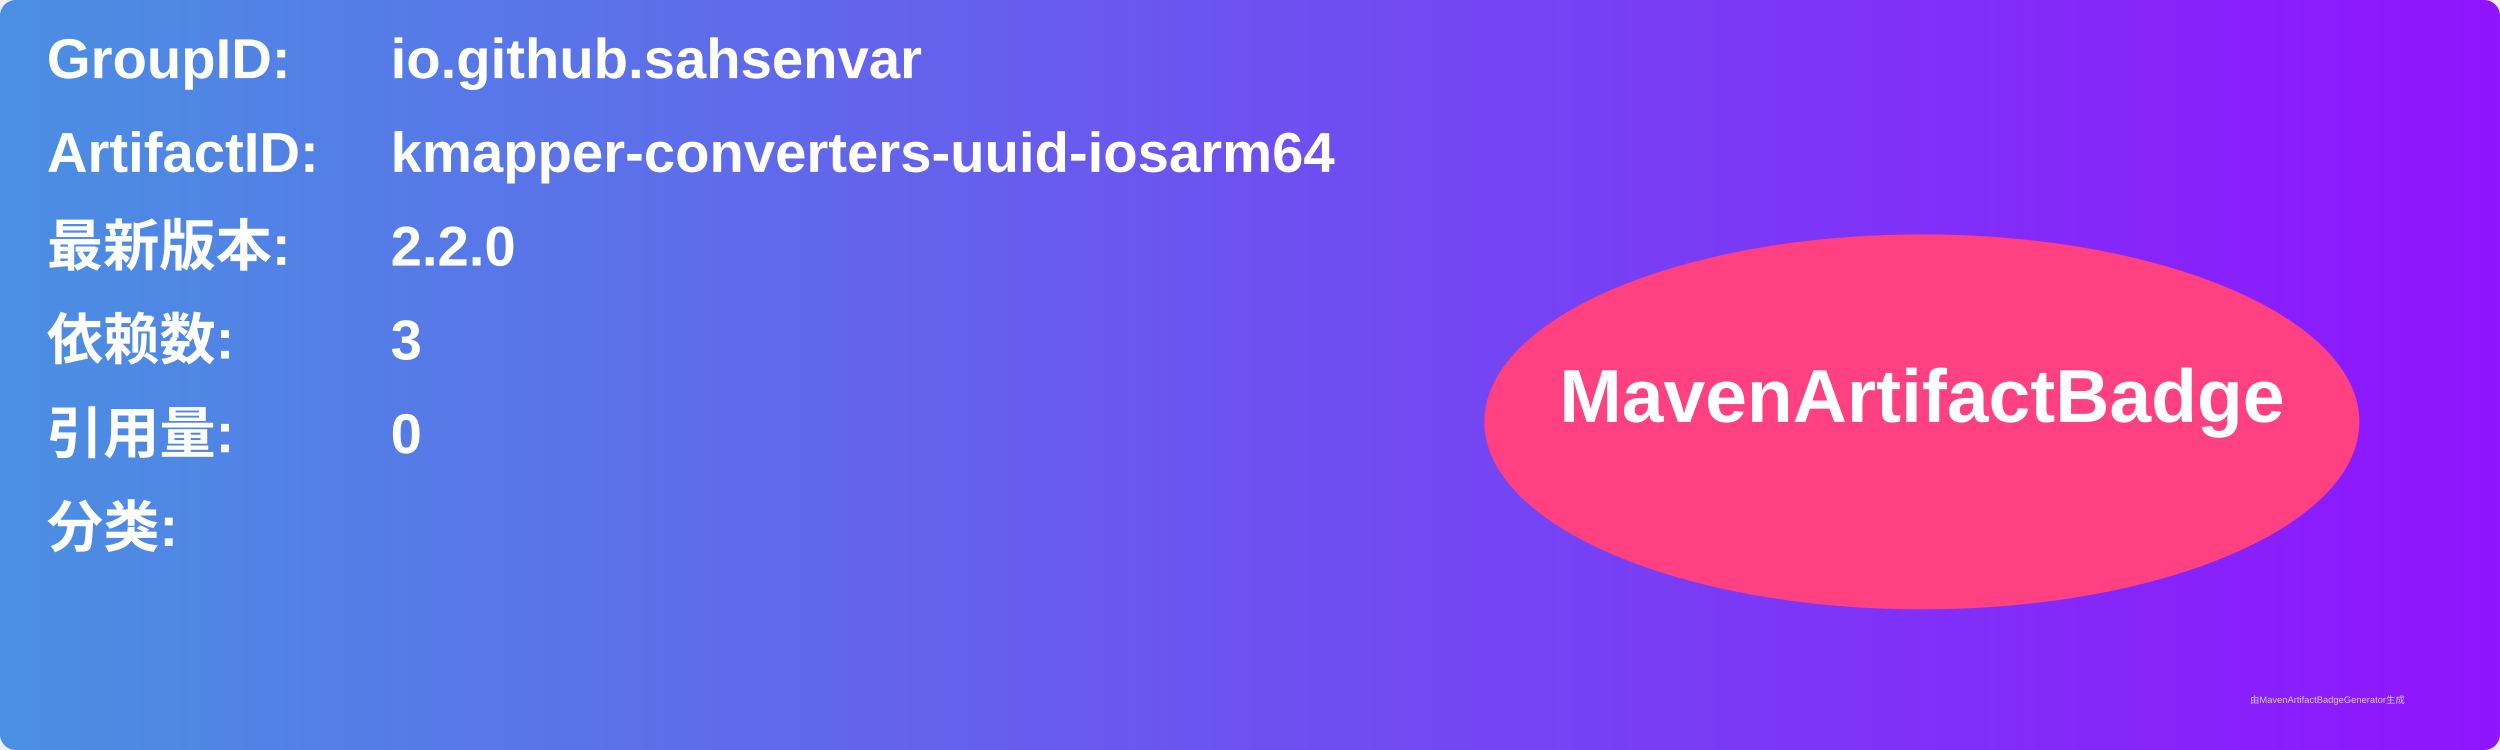
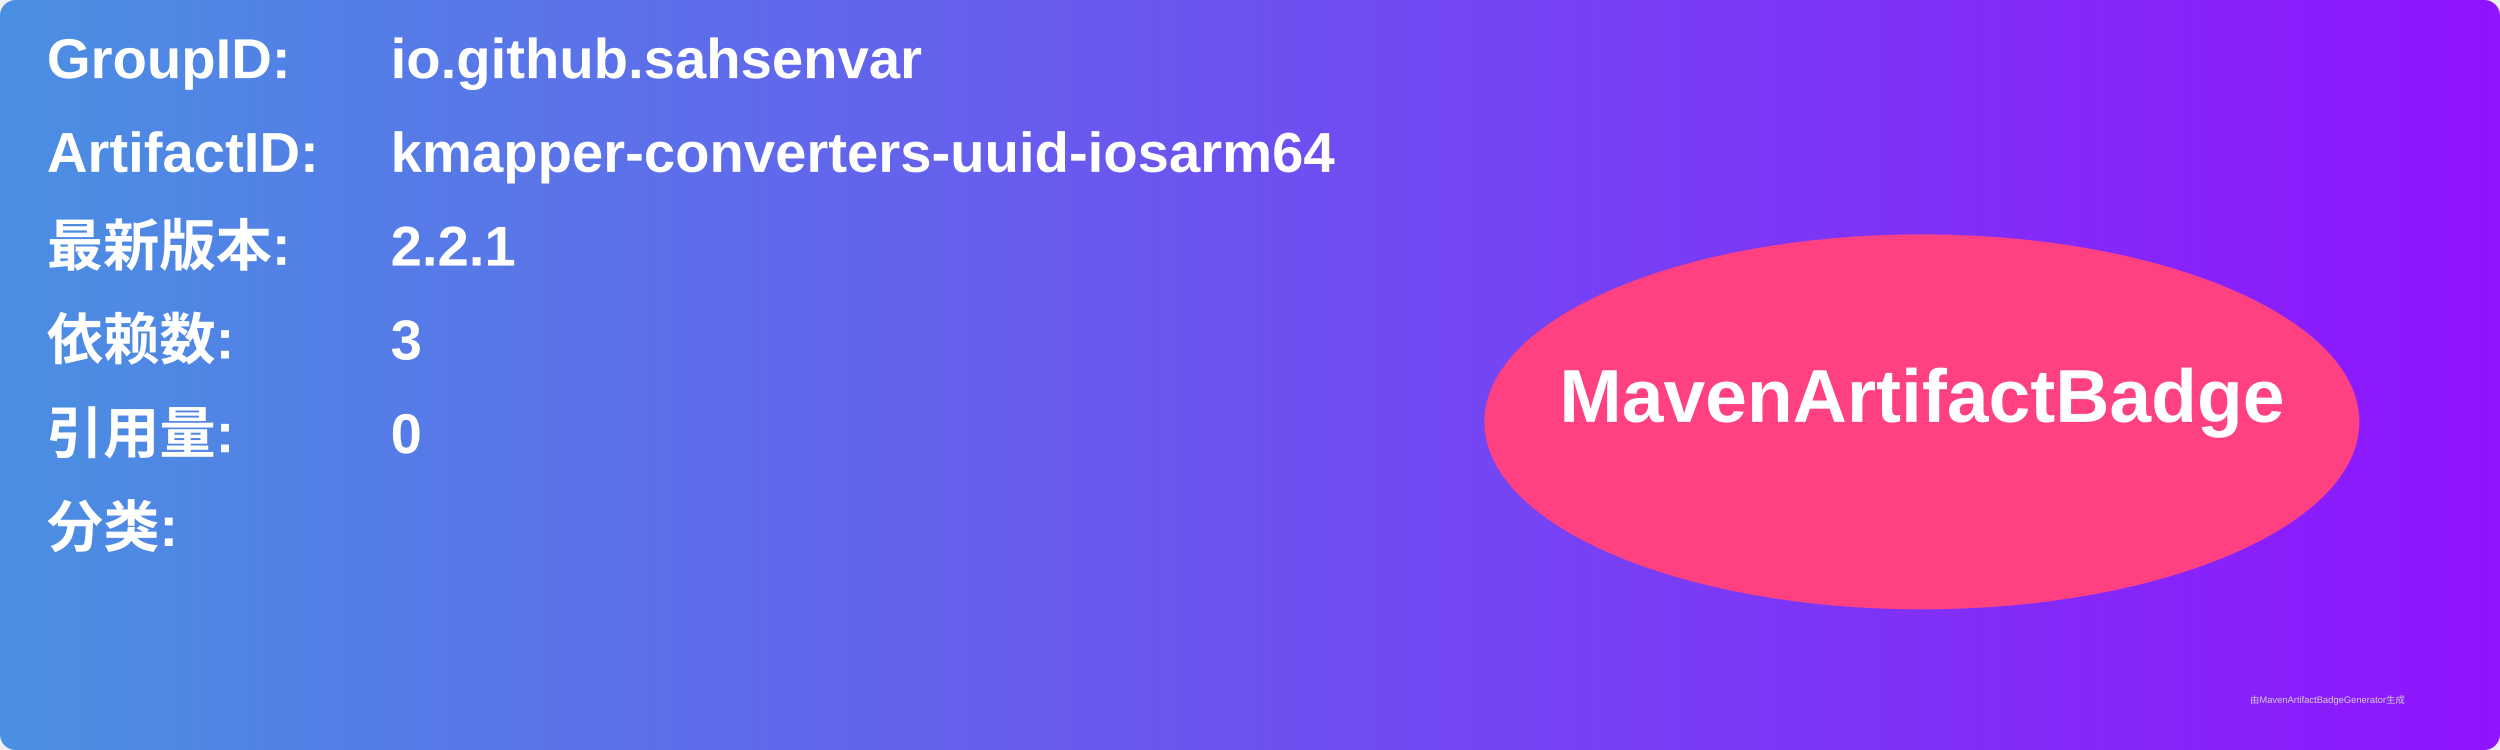
<svg xmlns="http://www.w3.org/2000/svg" width="800" height="240" viewBox="0 0 800 240">
  <linearGradient id="grad" x1="0%" y1="0%" x2="100%" y2="0%">
    <stop offset="0%" stop-color="#4a90e2" />
    <stop offset="100%" stop-color="#9013fe" />
  </linearGradient>
  <rect width="100%" height="100%" rx="5" ry="5" fill="url(#grad)" />
  <g transform="translate(15, 15)">
    <text x="0" y="10" font-family="Arial" font-size="18" fill="white" font-weight="bold" width="260">GroupID:</text>
    <text x="110" y="10" font-family="Arial" font-size="18" fill="white" font-weight="bold" width="460">io.github.sahsenvar</text>
    <text x="0" y="40" font-family="Arial" font-size="18" fill="white" font-weight="bold" width="260">ArtifactID:</text>
    <text x="110" y="40" font-family="Arial" font-size="18" fill="white" font-weight="bold" width="460">kmapper-converters-uuid-iosarm64</text>
    <text x="0" y="70" font-family="Arial" font-size="18" fill="white" font-weight="bold">最新版本:</text>
    <text x="110" y="70" font-family="Arial" font-size="18" fill="white" font-weight="bold">
-       <tspan font-weight="bold">2.2.0</tspan>
+       <tspan font-weight="bold">2.2.1</tspan>
    </text>
    <text x="0" y="100" font-family="Arial" font-size="18" fill="white" font-weight="bold">依赖数: </text>
    <text x="110" y="100" font-family="Arial" font-size="18" fill="white">
      <tspan font-weight="bold">3</tspan>
    </text>
    <text x="0" y="130" font-family="Arial" font-size="18" fill="white" font-weight="bold">引用量: </text>
    <text x="110" y="130" font-family="Arial" font-size="18" fill="white">
      <tspan font-weight="bold">0</tspan>
    </text>
    <text x="0" y="160" font-family="Arial" font-size="18" fill="white" font-weight="bold">分类:</text>
    <text x="10" y="190" font-family="Arial" font-size="10" fill="white">
      <tspan font-weight="bold" />
    </text>
    <ellipse cx="600" cy="120" rx="140" ry="60" fill="#ff4081" />
    <text x="600" y="120" text-anchor="middle" font-family="Arial" font-size="24" fill="white" font-weight="bold">MavenArtifactBadge</text>
  </g>
  <text x="720" y="225" font-family="Arial" font-size="3" fill="#d0d0d0">由MavenArtifactBadgeGenerator生成</text>
</svg>
